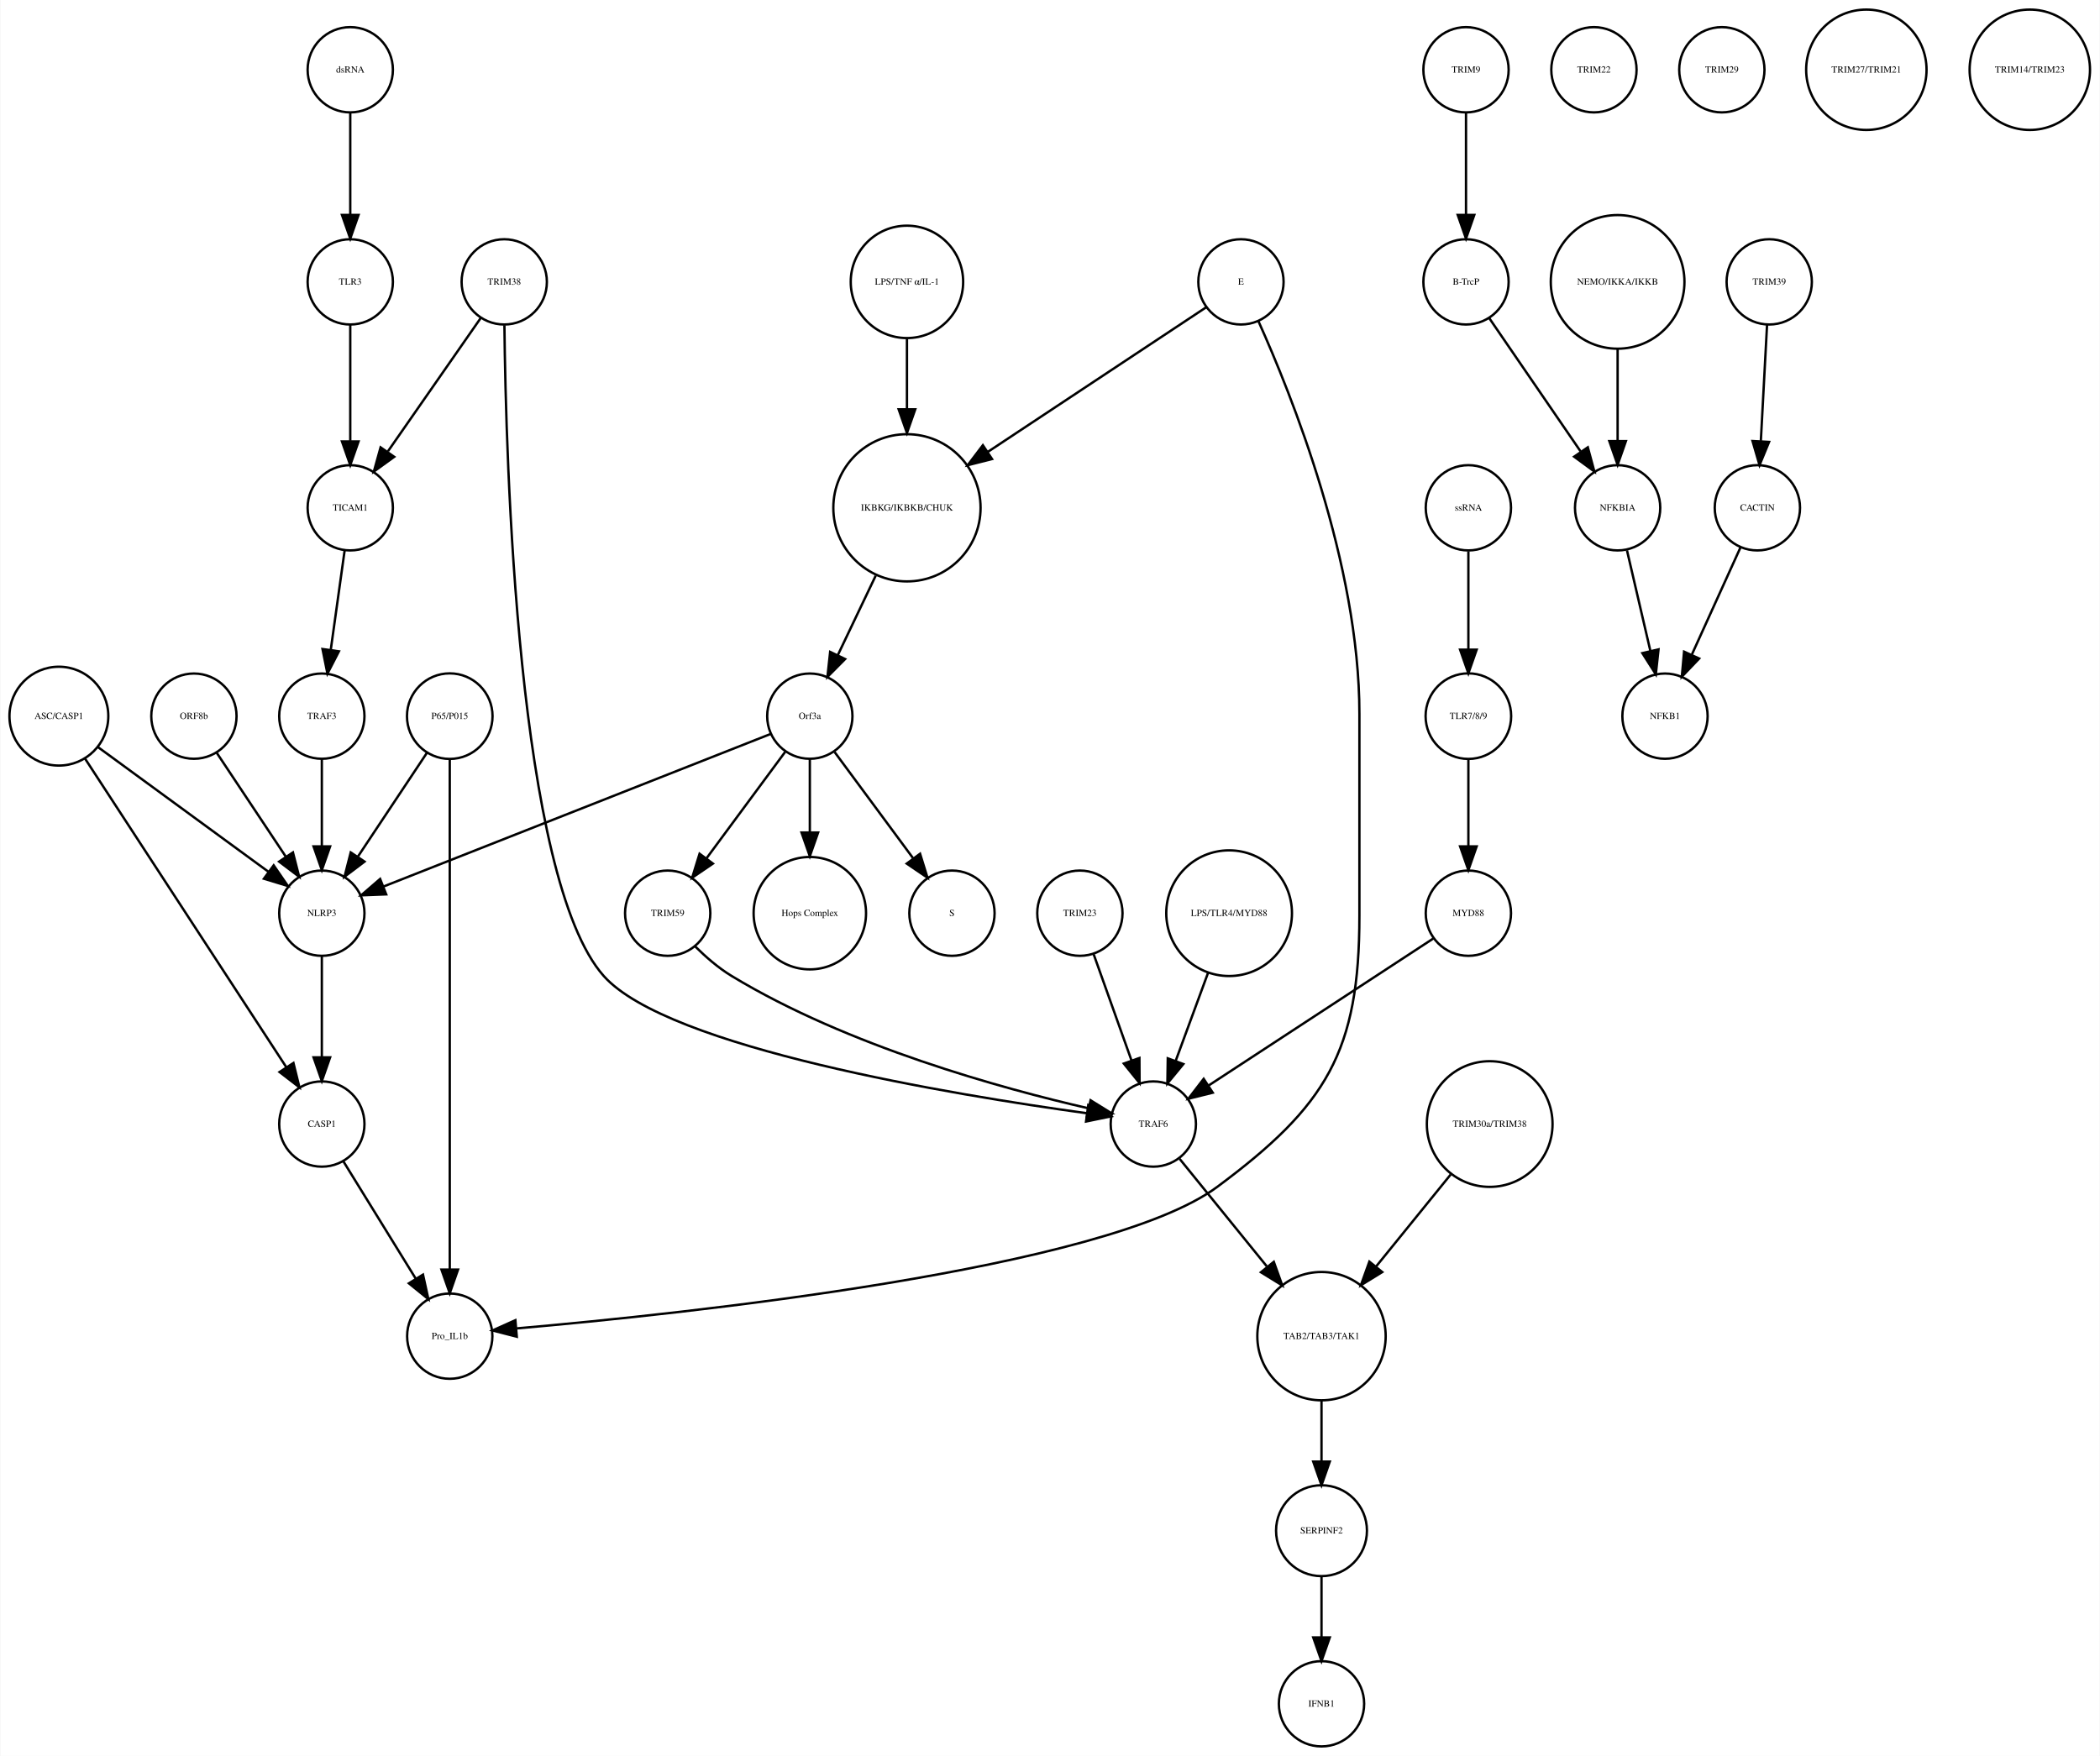
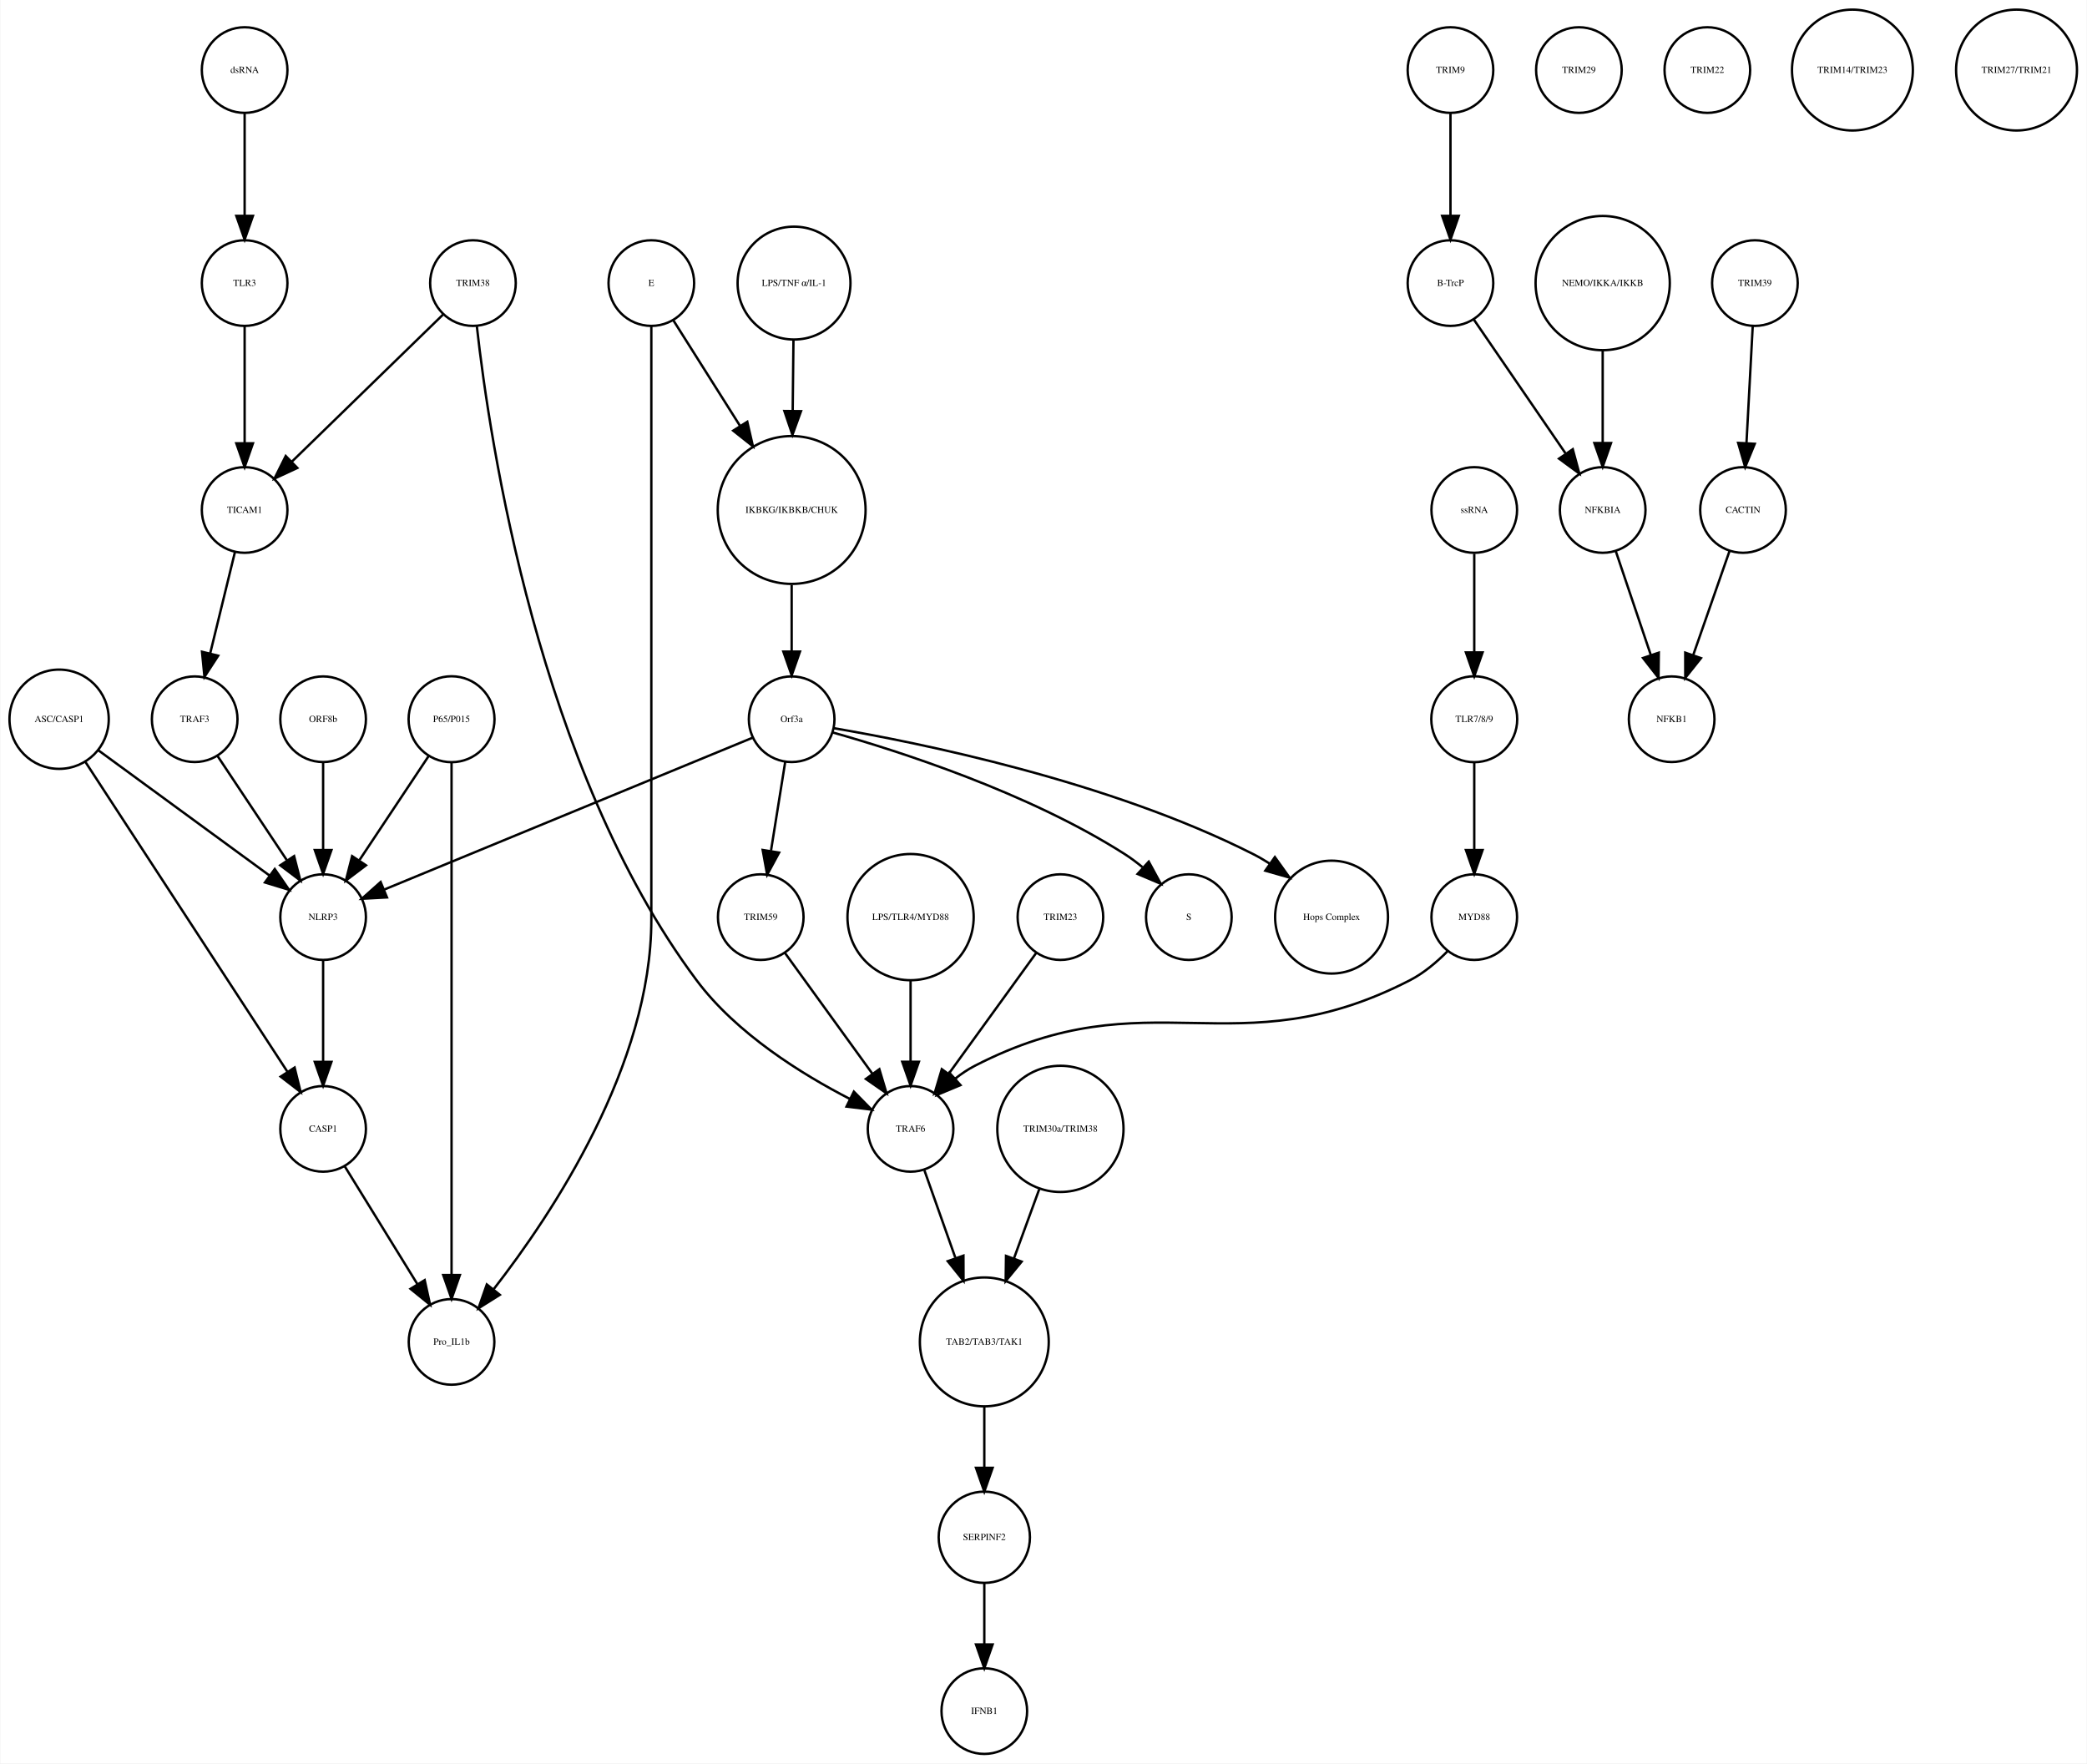
- <svg xmlns="http://www.w3.org/2000/svg" width="886pt" height="741pt" viewBox="0.00 0.00 886.14 741.41">
+ <svg xmlns="http://www.w3.org/2000/svg" width="877pt" height="741pt" viewBox="0.00 0.00 877.14 741.41">
  <g id="graph0" class="graph" transform="scale(1 1) rotate(0) translate(4 737.415)">
-     <polygon fill="white" stroke="none" points="-4,4 -4,-737.415 882.139,-737.415 882.139,4 -4,4" />
+     <polygon fill="white" stroke="none" points="-4,4 -4,-737.415 873.139,-737.415 873.139,4 -4,4" />
    <g id="node1" class="node">
-       <ellipse fill="none" stroke="black" cx="378.683" cy="-522.999" rx="31.08" ry="31.08" />
-       <text text-anchor="middle" x="378.683" y="-521.799" font-family="Times,serif" font-size="4.00">IKBKG/IKBKB/CHUK</text>
+       <ellipse fill="none" stroke="black" cx="328.683" cy="-522.999" rx="31.08" ry="31.08" />
+       <text text-anchor="middle" x="328.683" y="-521.799" font-family="Times,serif" font-size="4.00">IKBKG/IKBKB/CHUK</text>
    </g>
    <g id="node2" class="node">
-       <ellipse fill="none" stroke="black" cx="337.683" cy="-435.026" rx="18" ry="18" />
-       <text text-anchor="middle" x="337.683" y="-433.826" font-family="Times,serif" font-size="4.00">Orf3a</text>
+       <ellipse fill="none" stroke="black" cx="328.683" cy="-435.026" rx="18" ry="18" />
+       <text text-anchor="middle" x="328.683" y="-433.826" font-family="Times,serif" font-size="4.00">Orf3a</text>
    </g>
    <g id="edge1" class="edge">
-       <path fill="none" stroke="black" d="M365.485,-494.323C360.323,-483.5 354.451,-471.186 349.437,-460.674" />
-       <polygon fill="black" stroke="black" points="352.583,-459.14 345.12,-451.62 346.265,-462.153 352.583,-459.14" />
+       <path fill="none" stroke="black" d="M328.683,-491.446C328.683,-482.388 328.683,-472.523 328.683,-463.661" />
+       <polygon fill="black" stroke="black" points="332.183,-463.469 328.683,-453.469 325.183,-463.469 332.183,-463.469" />
    </g>
    <g id="node3" class="node">
-       <ellipse fill="none" stroke="black" cx="397.683" cy="-351.827" rx="18" ry="18" />
-       <text text-anchor="middle" x="397.683" y="-350.627" font-family="Times,serif" font-size="4.00">S</text>
+       <ellipse fill="none" stroke="black" cx="495.683" cy="-351.827" rx="18" ry="18" />
+       <text text-anchor="middle" x="495.683" y="-350.627" font-family="Times,serif" font-size="4.00">S</text>
    </g>
    <g id="edge2" class="edge">
-       <path fill="none" stroke="black" d="M348.134,-419.882C357.254,-407.54 370.643,-389.421 381.204,-375.128" />
-       <polygon fill="black" stroke="black" points="384.223,-376.931 387.351,-366.809 378.594,-372.771 384.223,-376.931" />
+       <path fill="none" stroke="black" d="M346.047,-429.433C373.535,-421.67 428.107,-404.229 468.683,-378.343 471.232,-376.717 473.752,-374.831 476.17,-372.835" />
+       <polygon fill="black" stroke="black" points="478.826,-375.151 483.881,-365.84 474.123,-369.966 478.826,-375.151" />
    </g>
    <g id="node9" class="node">
-       <ellipse fill="none" stroke="black" cx="337.683" cy="-351.827" rx="23.73" ry="23.73" />
-       <text text-anchor="middle" x="337.683" y="-350.627" font-family="Times,serif" font-size="4.00">Hops Complex</text>
+       <ellipse fill="none" stroke="black" cx="555.683" cy="-351.827" rx="23.73" ry="23.73" />
+       <text text-anchor="middle" x="555.683" y="-350.627" font-family="Times,serif" font-size="4.00">Hops Complex</text>
    </g>
    <g id="edge3" class="edge">
-       <path fill="none" stroke="black" d="M337.683,-416.806C337.683,-407.868 337.683,-396.636 337.683,-386.088" />
-       <polygon fill="black" stroke="black" points="341.183,-385.878 337.683,-375.878 334.183,-385.878 341.183,-385.878" />
-     </g>
-     <g id="node18" class="node">
+       <path fill="none" stroke="black" d="M346.366,-431.262C381.486,-425.283 461.884,-409.14 522.683,-378.343 525.001,-377.169 527.317,-375.823 529.586,-374.377" />
+       <polygon fill="black" stroke="black" points="531.849,-377.064 538.013,-368.448 527.821,-371.339 531.849,-377.064" />
+     </g>
+     <g id="node25" class="node">
      <ellipse fill="none" stroke="black" cx="131.683" cy="-351.827" rx="18" ry="18" />
      <text text-anchor="middle" x="131.683" y="-350.627" font-family="Times,serif" font-size="4.00">NLRP3</text>
    </g>
+     <g id="edge4" class="edge">
+       <path fill="none" stroke="black" d="M312.226,-427.243C277.883,-413.087 198.372,-380.315 157.287,-363.38" />
+       <polygon fill="black" stroke="black" points="158.534,-360.109 147.955,-359.534 155.866,-366.581 158.534,-360.109" />
+     </g>
+     <g id="node36" class="node">
+       <ellipse fill="none" stroke="black" cx="315.683" cy="-351.827" rx="18" ry="18" />
+       <text text-anchor="middle" x="315.683" y="-350.627" font-family="Times,serif" font-size="4.00">TRIM59</text>
+     </g>
    <g id="edge5" class="edge">
-       <path fill="none" stroke="black" d="M321.173,-427.519C285.464,-413.443 200.808,-380.074 157.772,-363.111" />
-       <polygon fill="black" stroke="black" points="158.858,-359.777 148.271,-359.366 156.291,-366.289 158.858,-359.777" />
-     </g>
-     <g id="node26" class="node">
-       <ellipse fill="none" stroke="black" cx="277.683" cy="-351.827" rx="18" ry="18" />
-       <text text-anchor="middle" x="277.683" y="-350.627" font-family="Times,serif" font-size="4.00">TRIM59</text>
-     </g>
-     <g id="edge4" class="edge">
-       <path fill="none" stroke="black" d="M327.232,-419.882C318.112,-407.54 304.723,-389.421 294.162,-375.128" />
-       <polygon fill="black" stroke="black" points="296.772,-372.771 288.014,-366.809 291.142,-376.931 296.772,-372.771" />
+       <path fill="none" stroke="black" d="M325.989,-417.202C324.264,-406.423 321.985,-392.193 320.01,-379.853" />
+       <polygon fill="black" stroke="black" points="323.41,-378.951 318.373,-369.63 316.498,-380.058 323.41,-378.951" />
    </g>
    <g id="node4" class="node">
-       <ellipse fill="none" stroke="black" cx="614.683" cy="-707.959" rx="18" ry="18" />
-       <text text-anchor="middle" x="614.683" y="-706.759" font-family="Times,serif" font-size="4.00">TRIM9</text>
+       <ellipse fill="none" stroke="black" cx="605.683" cy="-707.959" rx="18" ry="18" />
+       <text text-anchor="middle" x="605.683" y="-706.759" font-family="Times,serif" font-size="4.00">TRIM9</text>
    </g>
    <g id="node5" class="node">
-       <ellipse fill="none" stroke="black" cx="614.683" cy="-618.396" rx="18" ry="18" />
-       <text text-anchor="middle" x="614.683" y="-617.196" font-family="Times,serif" font-size="4.00">B-TrcP</text>
+       <ellipse fill="none" stroke="black" cx="605.683" cy="-618.396" rx="18" ry="18" />
+       <text text-anchor="middle" x="605.683" y="-617.196" font-family="Times,serif" font-size="4.00">B-TrcP</text>
    </g>
    <g id="edge6" class="edge">
-       <path fill="none" stroke="black" d="M614.683,-689.659C614.683,-677.426 614.683,-660.775 614.683,-646.753" />
-       <polygon fill="black" stroke="black" points="618.183,-646.659 614.683,-636.659 611.183,-646.659 618.183,-646.659" />
-     </g>
-     <g id="node31" class="node">
-       <ellipse fill="none" stroke="black" cx="678.683" cy="-522.999" rx="18" ry="18" />
-       <text text-anchor="middle" x="678.683" y="-521.799" font-family="Times,serif" font-size="4.00">NFKBIA</text>
+       <path fill="none" stroke="black" d="M605.683,-689.659C605.683,-677.426 605.683,-660.775 605.683,-646.753" />
+       <polygon fill="black" stroke="black" points="609.183,-646.659 605.683,-636.659 602.183,-646.659 609.183,-646.659" />
+     </g>
+     <g id="node15" class="node">
+       <ellipse fill="none" stroke="black" cx="669.683" cy="-522.999" rx="18" ry="18" />
+       <text text-anchor="middle" x="669.683" y="-521.799" font-family="Times,serif" font-size="4.00">NFKBIA</text>
    </g>
    <g id="edge7" class="edge">
-       <path fill="none" stroke="black" d="M624.403,-603.211C634.647,-588.262 650.937,-564.489 663.002,-546.883" />
-       <polygon fill="black" stroke="black" points="666.106,-548.545 668.871,-538.317 660.331,-544.588 666.106,-548.545" />
+       <path fill="none" stroke="black" d="M615.403,-603.211C625.647,-588.262 641.937,-564.489 654.002,-546.883" />
+       <polygon fill="black" stroke="black" points="657.106,-548.545 659.871,-538.317 651.331,-544.588 657.106,-548.545" />
    </g>
    <g id="node6" class="node">
-       <ellipse fill="none" stroke="black" cx="742.683" cy="-618.396" rx="18" ry="18" />
-       <text text-anchor="middle" x="742.683" y="-617.196" font-family="Times,serif" font-size="4.00">TRIM39</text>
+       <ellipse fill="none" stroke="black" cx="733.683" cy="-618.396" rx="18" ry="18" />
+       <text text-anchor="middle" x="733.683" y="-617.196" font-family="Times,serif" font-size="4.00">TRIM39</text>
    </g>
    <g id="node7" class="node">
-       <ellipse fill="none" stroke="black" cx="737.683" cy="-522.999" rx="18" ry="18" />
-       <text text-anchor="middle" x="737.683" y="-521.799" font-family="Times,serif" font-size="4.00">CACTIN</text>
+       <ellipse fill="none" stroke="black" cx="728.683" cy="-522.999" rx="18" ry="18" />
+       <text text-anchor="middle" x="728.683" y="-521.799" font-family="Times,serif" font-size="4.00">CACTIN</text>
    </g>
    <g id="edge8" class="edge">
-       <path fill="none" stroke="black" d="M741.766,-600.265C741.033,-586.573 739.991,-567.12 739.144,-551.288" />
-       <polygon fill="black" stroke="black" points="742.624,-550.819 738.594,-541.021 735.634,-551.193 742.624,-550.819" />
+       <path fill="none" stroke="black" d="M732.766,-600.265C732.033,-586.573 730.991,-567.12 730.144,-551.288" />
+       <polygon fill="black" stroke="black" points="733.624,-550.819 729.594,-541.021 726.634,-551.193 733.624,-550.819" />
    </g>
    <g id="node8" class="node">
      <ellipse fill="none" stroke="black" cx="698.683" cy="-435.026" rx="18" ry="18" />
      <text text-anchor="middle" x="698.683" y="-433.826" font-family="Times,serif" font-size="4.00">NFKB1</text>
    </g>
    <g id="edge9" class="edge">
-       <path fill="none" stroke="black" d="M730.53,-506.23C724.812,-493.626 716.689,-475.72 710.078,-461.146" />
-       <polygon fill="black" stroke="black" points="713.109,-459.356 705.791,-451.695 706.735,-462.248 713.109,-459.356" />
+       <path fill="none" stroke="black" d="M723.04,-505.828C718.751,-493.538 712.764,-476.378 707.798,-462.149" />
+       <polygon fill="black" stroke="black" points="711.002,-460.705 704.402,-452.417 704.392,-463.012 711.002,-460.705" />
    </g>
    <g id="node10" class="node">
+       <ellipse fill="none" stroke="black" cx="409.683" cy="-18" rx="18" ry="18" />
+       <text text-anchor="middle" x="409.683" y="-16.8" font-family="Times,serif" font-size="4.00">IFNB1</text>
+     </g>
+     <g id="node11" class="node">
+       <ellipse fill="none" stroke="black" cx="409.683" cy="-91.092" rx="19.184" ry="19.184" />
+       <text text-anchor="middle" x="409.683" y="-89.892" font-family="Times,serif" font-size="4.00">SERPINF2</text>
+     </g>
+     <g id="edge10" class="edge">
+       <path fill="none" stroke="black" d="M409.683,-71.784C409.683,-64.031 409.683,-54.836 409.683,-46.309" />
+       <polygon fill="black" stroke="black" points="413.183,-46.025 409.683,-36.026 406.183,-46.026 413.183,-46.025" />
+     </g>
+     <g id="node12" class="node">
      <ellipse fill="none" stroke="black" cx="20.683" cy="-435.026" rx="20.867" ry="20.867" />
      <text text-anchor="middle" x="20.683" y="-433.826" font-family="Times,serif" font-size="4.00">ASC/CASP1</text>
+     </g>
+     <g id="node21" class="node">
+       <ellipse fill="none" stroke="black" cx="131.683" cy="-262.794" rx="18" ry="18" />
+       <text text-anchor="middle" x="131.683" y="-261.594" font-family="Times,serif" font-size="4.00">CASP1</text>
+     </g>
+     <g id="edge12" class="edge">
+       <path fill="none" stroke="black" d="M31.528,-417.394C51.459,-386.828 93.943,-321.672 116.645,-286.856" />
+       <polygon fill="black" stroke="black" points="119.697,-288.584 122.227,-278.295 113.834,-284.76 119.697,-288.584" />
    </g>
    <g id="edge11" class="edge">
      <path fill="none" stroke="black" d="M37.061,-422.045C56.142,-408.087 87.776,-384.946 109.161,-369.303" />
      <polygon fill="black" stroke="black" points="111.352,-372.036 117.356,-363.307 107.219,-366.387 111.352,-372.036" />
    </g>
-     <g id="node35" class="node">
-       <ellipse fill="none" stroke="black" cx="131.683" cy="-262.794" rx="18" ry="18" />
-       <text text-anchor="middle" x="131.683" y="-261.594" font-family="Times,serif" font-size="4.00">CASP1</text>
-     </g>
-     <g id="edge10" class="edge">
-       <path fill="none" stroke="black" d="M31.528,-417.394C51.459,-386.828 93.943,-321.672 116.645,-286.856" />
-       <polygon fill="black" stroke="black" points="119.697,-288.584 122.227,-278.295 113.834,-284.76 119.697,-288.584" />
-     </g>
-     <g id="node11" class="node">
+     <g id="node13" class="node">
+       <ellipse fill="none" stroke="black" cx="194.683" cy="-618.396" rx="18" ry="18" />
+       <text text-anchor="middle" x="194.683" y="-617.196" font-family="Times,serif" font-size="4.00">TRIM38</text>
+     </g>
+     <g id="node17" class="node">
+       <ellipse fill="none" stroke="black" cx="98.683" cy="-522.999" rx="18" ry="18" />
+       <text text-anchor="middle" x="98.683" y="-521.799" font-family="Times,serif" font-size="4.00">TICAM1</text>
+     </g>
+     <g id="edge14" class="edge">
+       <path fill="none" stroke="black" d="M182.133,-605.186C165.962,-589.454 137.664,-561.923 118.555,-543.332" />
+       <polygon fill="black" stroke="black" points="120.845,-540.676 111.236,-536.212 115.963,-545.694 120.845,-540.676" />
+     </g>
+     <g id="node34" class="node">
+       <ellipse fill="none" stroke="black" cx="378.683" cy="-262.794" rx="18" ry="18" />
+       <text text-anchor="middle" x="378.683" y="-261.594" font-family="Times,serif" font-size="4.00">TRAF6</text>
+     </g>
+     <g id="edge13" class="edge">
+       <path fill="none" stroke="black" d="M196.328,-600.152C201.672,-552.089 222.238,-414.313 288.683,-325.31 305.495,-302.791 333.082,-285.7 353.289,-275.315" />
+       <polygon fill="black" stroke="black" points="354.841,-278.453 362.262,-270.892 351.745,-272.174 354.841,-278.453" />
+     </g>
+     <g id="node14" class="node">
+       <ellipse fill="none" stroke="black" cx="659.683" cy="-707.959" rx="18" ry="18" />
+       <text text-anchor="middle" x="659.683" y="-706.759" font-family="Times,serif" font-size="4.00">TRIM29</text>
+     </g>
+     <g id="edge15" class="edge">
+       <path fill="none" stroke="black" d="M675.138,-505.828C679.283,-493.538 685.071,-476.378 689.871,-462.149" />
+       <polygon fill="black" stroke="black" points="693.274,-463.011 693.154,-452.417 686.641,-460.774 693.274,-463.011" />
+     </g>
+     <g id="node16" class="node">
+       <ellipse fill="none" stroke="black" cx="185.683" cy="-173.231" rx="18" ry="18" />
+       <text text-anchor="middle" x="185.683" y="-172.031" font-family="Times,serif" font-size="4.00">Pro_IL1b</text>
+     </g>
+     <g id="node37" class="node">
+       <ellipse fill="none" stroke="black" cx="77.683" cy="-435.026" rx="18" ry="18" />
+       <text text-anchor="middle" x="77.683" y="-433.826" font-family="Times,serif" font-size="4.00">TRAF3</text>
+     </g>
+     <g id="edge16" class="edge">
+       <path fill="none" stroke="black" d="M94.634,-505.422C91.69,-493.369 87.64,-476.792 84.238,-462.862" />
+       <polygon fill="black" stroke="black" points="87.564,-461.729 81.791,-452.845 80.764,-463.39 87.564,-461.729" />
+     </g>
+     <g id="node18" class="node">
+       <ellipse fill="none" stroke="black" cx="409.683" cy="-173.231" rx="27.094" ry="27.094" />
+       <text text-anchor="middle" x="409.683" y="-172.031" font-family="Times,serif" font-size="4.00">TAB2/TAB3/TAK1</text>
+     </g>
+     <g id="edge17" class="edge">
+       <path fill="none" stroke="black" d="M409.683,-145.99C409.683,-137.774 409.683,-128.673 409.683,-120.325" />
+       <polygon fill="black" stroke="black" points="413.183,-120.277 409.683,-110.277 406.183,-120.277 413.183,-120.277" />
+     </g>
+     <g id="node19" class="node">
+       <ellipse fill="none" stroke="black" cx="269.683" cy="-618.396" rx="18" ry="18" />
+       <text text-anchor="middle" x="269.683" y="-617.196" font-family="Times,serif" font-size="4.00">E</text>
+     </g>
+     <g id="edge18" class="edge">
+       <path fill="none" stroke="black" d="M278.902,-602.802C286.379,-590.965 297.226,-573.795 306.888,-558.501" />
+       <polygon fill="black" stroke="black" points="310.023,-560.091 312.405,-549.767 304.105,-556.352 310.023,-560.091" />
+     </g>
+     <g id="edge19" class="edge">
+       <path fill="none" stroke="black" d="M269.683,-600.392C269.683,-568.275 269.683,-496.483 269.683,-436.026 269.683,-436.026 269.683,-436.026 269.683,-350.827 269.683,-289.692 228.122,-227.187 203.468,-195.487" />
+       <polygon fill="black" stroke="black" points="205.983,-193.026 197.011,-187.39 200.509,-197.39 205.983,-193.026" />
+     </g>
+     <g id="node20" class="node">
+       <ellipse fill="none" stroke="black" cx="98.683" cy="-707.959" rx="18" ry="18" />
+       <text text-anchor="middle" x="98.683" y="-706.759" font-family="Times,serif" font-size="4.00">dsRNA</text>
+     </g>
+     <g id="node39" class="node">
+       <ellipse fill="none" stroke="black" cx="98.683" cy="-618.396" rx="18" ry="18" />
+       <text text-anchor="middle" x="98.683" y="-617.196" font-family="Times,serif" font-size="4.00">TLR3</text>
+     </g>
+     <g id="edge20" class="edge">
+       <path fill="none" stroke="black" d="M98.683,-689.659C98.683,-677.426 98.683,-660.775 98.683,-646.753" />
+       <polygon fill="black" stroke="black" points="102.183,-646.659 98.683,-636.659 95.183,-646.659 102.183,-646.659" />
+     </g>
+     <g id="edge21" class="edge">
+       <path fill="none" stroke="black" d="M140.843,-246.94C149.194,-233.398 161.667,-213.174 171.339,-197.49" />
+       <polygon fill="black" stroke="black" points="174.388,-199.214 176.658,-188.865 168.43,-195.54 174.388,-199.214" />
+     </g>
+     <g id="node22" class="node">
+       <ellipse fill="none" stroke="black" cx="615.683" cy="-351.827" rx="18" ry="18" />
+       <text text-anchor="middle" x="615.683" y="-350.627" font-family="Times,serif" font-size="4.00">MYD88</text>
+     </g>
+     <g id="edge22" class="edge">
+       <path fill="none" stroke="black" d="M604.475,-337.506C600.005,-332.986 594.531,-328.323 588.683,-325.31 514.994,-287.349 479.372,-327.272 405.683,-289.31 402.85,-287.851 400.105,-286.005 397.52,-283.975" />
+       <polygon fill="black" stroke="black" points="399.667,-281.199 389.891,-277.115 394.987,-286.404 399.667,-281.199" />
+     </g>
+     <g id="node23" class="node">
+       <ellipse fill="none" stroke="black" cx="131.683" cy="-435.026" rx="18" ry="18" />
+       <text text-anchor="middle" x="131.683" y="-433.826" font-family="Times,serif" font-size="4.00">ORF8b</text>
+     </g>
+     <g id="edge23" class="edge">
+       <path fill="none" stroke="black" d="M131.683,-416.806C131.683,-406.148 131.683,-392.23 131.683,-380.097" />
+       <polygon fill="black" stroke="black" points="135.183,-380.022 131.683,-370.022 128.183,-380.022 135.183,-380.022" />
+     </g>
+     <g id="node24" class="node">
+       <ellipse fill="none" stroke="black" cx="615.683" cy="-435.026" rx="18.062" ry="18.062" />
+       <text text-anchor="middle" x="615.683" y="-433.826" font-family="Times,serif" font-size="4.00">TLR7/8/9</text>
+     </g>
+     <g id="edge24" class="edge">
+       <path fill="none" stroke="black" d="M615.683,-416.806C615.683,-406.148 615.683,-392.23 615.683,-380.097" />
+       <polygon fill="black" stroke="black" points="619.183,-380.022 615.683,-370.022 612.183,-380.022 619.183,-380.022" />
+     </g>
+     <g id="edge25" class="edge">
+       <path fill="none" stroke="black" d="M131.683,-333.632C131.683,-321.473 131.683,-304.923 131.683,-290.986" />
+       <polygon fill="black" stroke="black" points="135.183,-290.953 131.683,-280.953 128.183,-290.953 135.183,-290.953" />
+     </g>
+     <g id="node26" class="node">
+       <ellipse fill="none" stroke="black" cx="669.683" cy="-618.396" rx="28.215" ry="28.215" />
+       <text text-anchor="middle" x="669.683" y="-617.196" font-family="Times,serif" font-size="4.00">NEMO/IKKA/IKKB</text>
+     </g>
+     <g id="edge26" class="edge">
+       <path fill="none" stroke="black" d="M669.683,-590.13C669.683,-577.887 669.683,-563.475 669.683,-551.235" />
+       <polygon fill="black" stroke="black" points="673.183,-551.147 669.683,-541.147 666.183,-551.147 673.183,-551.147" />
+     </g>
+     <g id="node27" class="node">
+       <ellipse fill="none" stroke="black" cx="185.683" cy="-435.026" rx="18.062" ry="18.062" />
+       <text text-anchor="middle" x="185.683" y="-433.826" font-family="Times,serif" font-size="4.00">P65/P015</text>
+     </g>
+     <g id="edge28" class="edge">
+       <path fill="none" stroke="black" d="M185.683,-416.98C185.683,-372.941 185.683,-255.078 185.683,-201.461" />
+       <polygon fill="black" stroke="black" points="189.183,-201.339 185.683,-191.339 182.183,-201.339 189.183,-201.339" />
+     </g>
+     <g id="edge27" class="edge">
+       <path fill="none" stroke="black" d="M176.029,-419.51C167.966,-407.385 156.324,-389.88 146.992,-375.847" />
+       <polygon fill="black" stroke="black" points="149.705,-373.607 141.253,-367.218 143.877,-377.483 149.705,-373.607" />
+     </g>
+     <g id="node28" class="node">
+       <ellipse fill="none" stroke="black" cx="378.683" cy="-351.827" rx="26.533" ry="26.533" />
+       <text text-anchor="middle" x="378.683" y="-350.627" font-family="Times,serif" font-size="4.00">LPS/TLR4/MYD88</text>
+     </g>
+     <g id="edge29" class="edge">
+       <path fill="none" stroke="black" d="M378.683,-325.185C378.683,-314.505 378.683,-302.086 378.683,-291.223" />
+       <polygon fill="black" stroke="black" points="382.183,-291.002 378.683,-281.002 375.183,-291.002 382.183,-291.002" />
+     </g>
+     <g id="node29" class="node">
      <ellipse fill="none" stroke="black" cx="615.683" cy="-522.999" rx="18" ry="18" />
      <text text-anchor="middle" x="615.683" y="-521.799" font-family="Times,serif" font-size="4.00">ssRNA</text>
    </g>
-     <g id="node16" class="node">
-       <ellipse fill="none" stroke="black" cx="615.683" cy="-435.026" rx="18.062" ry="18.062" />
-       <text text-anchor="middle" x="615.683" y="-433.826" font-family="Times,serif" font-size="4.00">TLR7/8/9</text>
-     </g>
-     <g id="edge12" class="edge">
+     <g id="edge30" class="edge">
      <path fill="none" stroke="black" d="M615.683,-504.601C615.683,-492.754 615.683,-476.83 615.683,-463.309" />
      <polygon fill="black" stroke="black" points="619.183,-463.105 615.683,-453.105 612.183,-463.105 619.183,-463.105" />
    </g>
-     <g id="node12" class="node">
-       <ellipse fill="none" stroke="black" cx="131.683" cy="-435.026" rx="18" ry="18" />
-       <text text-anchor="middle" x="131.683" y="-433.826" font-family="Times,serif" font-size="4.00">TRAF3</text>
-     </g>
-     <g id="edge13" class="edge">
-       <path fill="none" stroke="black" d="M131.683,-416.806C131.683,-406.148 131.683,-392.23 131.683,-380.097" />
-       <polygon fill="black" stroke="black" points="135.183,-380.022 131.683,-370.022 128.183,-380.022 135.183,-380.022" />
-     </g>
-     <g id="node13" class="node">
-       <ellipse fill="none" stroke="black" cx="482.683" cy="-262.794" rx="18" ry="18" />
-       <text text-anchor="middle" x="482.683" y="-261.594" font-family="Times,serif" font-size="4.00">TRAF6</text>
-     </g>
-     <g id="node24" class="node">
-       <ellipse fill="none" stroke="black" cx="553.683" cy="-173.231" rx="27.094" ry="27.094" />
-       <text text-anchor="middle" x="553.683" y="-172.031" font-family="Times,serif" font-size="4.00">TAB2/TAB3/TAK1</text>
-     </g>
-     <g id="edge14" class="edge">
-       <path fill="none" stroke="black" d="M493.777,-248.112C503.583,-236.018 518.205,-217.985 530.548,-202.762" />
-       <polygon fill="black" stroke="black" points="533.547,-204.622 537.126,-194.65 528.109,-200.213 533.547,-204.622" />
-     </g>
-     <g id="node14" class="node">
-       <ellipse fill="none" stroke="black" cx="185.683" cy="-173.231" rx="18" ry="18" />
-       <text text-anchor="middle" x="185.683" y="-172.031" font-family="Times,serif" font-size="4.00">Pro_IL1b</text>
-     </g>
-     <g id="node15" class="node">
-       <ellipse fill="none" stroke="black" cx="624.683" cy="-262.794" rx="26.533" ry="26.533" />
-       <text text-anchor="middle" x="624.683" y="-261.594" font-family="Times,serif" font-size="4.00">TRIM30a/TRIM38</text>
-     </g>
-     <g id="edge15" class="edge">
-       <path fill="none" stroke="black" d="M608.216,-241.485C598.874,-229.964 587.035,-215.363 576.777,-202.713" />
-       <polygon fill="black" stroke="black" points="579.324,-200.296 570.307,-194.733 573.886,-204.705 579.324,-200.296" />
+     <g id="node30" class="node">
+       <ellipse fill="none" stroke="black" cx="441.683" cy="-351.827" rx="18" ry="18" />
+       <text text-anchor="middle" x="441.683" y="-350.627" font-family="Times,serif" font-size="4.00">TRIM23</text>
+     </g>
+     <g id="edge31" class="edge">
+       <path fill="none" stroke="black" d="M431.561,-336.844C421.641,-323.14 406.367,-302.038 394.78,-286.032" />
+       <polygon fill="black" stroke="black" points="397.479,-283.791 388.78,-277.743 391.808,-287.895 397.479,-283.791" />
+     </g>
+     <g id="node31" class="node">
+       <ellipse fill="none" stroke="black" cx="329.683" cy="-618.396" rx="23.73" ry="23.73" />
+       <text text-anchor="middle" x="329.683" y="-617.196" font-family="Times,serif" font-size="4.00">LPS/TNF α/IL-1</text>
+     </g>
+     <g id="edge32" class="edge">
+       <path fill="none" stroke="black" d="M329.436,-594.309C329.34,-585.408 329.228,-574.955 329.12,-564.87" />
+       <polygon fill="black" stroke="black" points="332.617,-564.536 329.01,-554.574 325.618,-564.611 332.617,-564.536" />
    </g>
    <g id="node32" class="node">
-       <ellipse fill="none" stroke="black" cx="615.683" cy="-351.827" rx="18" ry="18" />
-       <text text-anchor="middle" x="615.683" y="-350.627" font-family="Times,serif" font-size="4.00">MYD88</text>
-     </g>
-     <g id="edge16" class="edge">
-       <path fill="none" stroke="black" d="M615.683,-416.806C615.683,-406.148 615.683,-392.23 615.683,-380.097" />
-       <polygon fill="black" stroke="black" points="619.183,-380.022 615.683,-370.022 612.183,-380.022 619.183,-380.022" />
-     </g>
-     <g id="node17" class="node">
-       <ellipse fill="none" stroke="black" cx="378.683" cy="-618.396" rx="23.73" ry="23.73" />
-       <text text-anchor="middle" x="378.683" y="-617.196" font-family="Times,serif" font-size="4.00">LPS/TNF α/IL-1</text>
-     </g>
-     <g id="edge17" class="edge">
-       <path fill="none" stroke="black" d="M378.683,-594.309C378.683,-585.408 378.683,-574.955 378.683,-564.87" />
-       <polygon fill="black" stroke="black" points="382.183,-564.574 378.683,-554.574 375.183,-564.574 382.183,-564.574" />
-     </g>
-     <g id="edge18" class="edge">
-       <path fill="none" stroke="black" d="M131.683,-333.632C131.683,-321.473 131.683,-304.923 131.683,-290.986" />
-       <polygon fill="black" stroke="black" points="135.183,-290.953 131.683,-280.953 128.183,-290.953 135.183,-290.953" />
-     </g>
-     <g id="node19" class="node">
-       <ellipse fill="none" stroke="black" cx="678.683" cy="-618.396" rx="28.215" ry="28.215" />
-       <text text-anchor="middle" x="678.683" y="-617.196" font-family="Times,serif" font-size="4.00">NEMO/IKKA/IKKB</text>
-     </g>
-     <g id="edge19" class="edge">
-       <path fill="none" stroke="black" d="M678.683,-590.13C678.683,-577.887 678.683,-563.475 678.683,-551.235" />
-       <polygon fill="black" stroke="black" points="682.183,-551.147 678.683,-541.147 675.183,-551.147 682.183,-551.147" />
-     </g>
-     <g id="node20" class="node">
-       <ellipse fill="none" stroke="black" cx="668.683" cy="-707.959" rx="18" ry="18" />
-       <text text-anchor="middle" x="668.683" y="-706.759" font-family="Times,serif" font-size="4.00">TRIM22</text>
-     </g>
-     <g id="node21" class="node">
-       <ellipse fill="none" stroke="black" cx="77.683" cy="-435.026" rx="18" ry="18" />
-       <text text-anchor="middle" x="77.683" y="-433.826" font-family="Times,serif" font-size="4.00">ORF8b</text>
-     </g>
-     <g id="edge20" class="edge">
+       <ellipse fill="none" stroke="black" cx="713.683" cy="-707.959" rx="18" ry="18" />
+       <text text-anchor="middle" x="713.683" y="-706.759" font-family="Times,serif" font-size="4.00">TRIM22</text>
+     </g>
+     <g id="node33" class="node">
+       <ellipse fill="none" stroke="black" cx="774.683" cy="-707.959" rx="25.412" ry="25.412" />
+       <text text-anchor="middle" x="774.683" y="-706.759" font-family="Times,serif" font-size="4.00">TRIM14/TRIM23</text>
+     </g>
+     <g id="edge33" class="edge">
+       <path fill="none" stroke="black" d="M384.514,-245.324C388.167,-235.004 393.014,-221.313 397.479,-208.703" />
+       <polygon fill="black" stroke="black" points="400.909,-209.501 400.947,-198.906 394.31,-207.165 400.909,-209.501" />
+     </g>
+     <g id="node35" class="node">
+       <ellipse fill="none" stroke="black" cx="843.683" cy="-707.959" rx="25.412" ry="25.412" />
+       <text text-anchor="middle" x="843.683" y="-706.759" font-family="Times,serif" font-size="4.00">TRIM27/TRIM21</text>
+     </g>
+     <g id="edge34" class="edge">
+       <path fill="none" stroke="black" d="M325.805,-336.844C335.724,-323.14 350.999,-302.038 362.586,-286.032" />
+       <polygon fill="black" stroke="black" points="365.557,-287.895 368.586,-277.743 359.887,-283.791 365.557,-287.895" />
+     </g>
+     <g id="edge35" class="edge">
      <path fill="none" stroke="black" d="M87.337,-419.51C95.4,-407.385 107.042,-389.88 116.374,-375.847" />
      <polygon fill="black" stroke="black" points="119.489,-377.483 122.112,-367.218 113.66,-373.607 119.489,-377.483" />
    </g>
-     <g id="node22" class="node">
-       <ellipse fill="none" stroke="black" cx="208.683" cy="-618.396" rx="18" ry="18" />
-       <text text-anchor="middle" x="208.683" y="-617.196" font-family="Times,serif" font-size="4.00">TRIM38</text>
-     </g>
-     <g id="edge22" class="edge">
-       <path fill="none" stroke="black" d="M208.757,-600.093C209.354,-543.68 214.156,-366.356 250.683,-325.31 277.757,-294.887 398.744,-275.059 454.445,-267.383" />
-       <polygon fill="black" stroke="black" points="455.223,-270.81 464.668,-266.01 454.291,-263.872 455.223,-270.81" />
-     </g>
    <g id="node38" class="node">
-       <ellipse fill="none" stroke="black" cx="143.683" cy="-522.999" rx="18" ry="18" />
-       <text text-anchor="middle" x="143.683" y="-521.799" font-family="Times,serif" font-size="4.00">TICAM1</text>
-     </g>
-     <g id="edge21" class="edge">
-       <path fill="none" stroke="black" d="M198.811,-603.211C188.407,-588.262 171.862,-564.489 159.609,-546.883" />
-       <polygon fill="black" stroke="black" points="162.233,-544.526 153.648,-538.317 156.487,-548.524 162.233,-544.526" />
-     </g>
-     <g id="node23" class="node">
-       <ellipse fill="none" stroke="black" cx="722.683" cy="-707.959" rx="18" ry="18" />
-       <text text-anchor="middle" x="722.683" y="-706.759" font-family="Times,serif" font-size="4.00">TRIM29</text>
-     </g>
-     <g id="node39" class="node">
-       <ellipse fill="none" stroke="black" cx="553.683" cy="-91.092" rx="19.184" ry="19.184" />
-       <text text-anchor="middle" x="553.683" y="-89.892" font-family="Times,serif" font-size="4.00">SERPINF2</text>
-     </g>
-     <g id="edge23" class="edge">
-       <path fill="none" stroke="black" d="M553.683,-145.99C553.683,-137.774 553.683,-128.673 553.683,-120.325" />
-       <polygon fill="black" stroke="black" points="557.183,-120.277 553.683,-110.277 550.183,-120.277 557.183,-120.277" />
-     </g>
-     <g id="node25" class="node">
-       <ellipse fill="none" stroke="black" cx="143.683" cy="-707.959" rx="18" ry="18" />
-       <text text-anchor="middle" x="143.683" y="-706.759" font-family="Times,serif" font-size="4.00">dsRNA</text>
-     </g>
-     <g id="node30" class="node">
-       <ellipse fill="none" stroke="black" cx="143.683" cy="-618.396" rx="18" ry="18" />
-       <text text-anchor="middle" x="143.683" y="-617.196" font-family="Times,serif" font-size="4.00">TLR3</text>
-     </g>
-     <g id="edge24" class="edge">
-       <path fill="none" stroke="black" d="M143.683,-689.659C143.683,-677.426 143.683,-660.775 143.683,-646.753" />
-       <polygon fill="black" stroke="black" points="147.183,-646.659 143.683,-636.659 140.183,-646.659 147.183,-646.659" />
-     </g>
-     <g id="edge25" class="edge">
-       <path fill="none" stroke="black" d="M289.132,-337.937C293.628,-333.464 299.057,-328.721 304.683,-325.31 353.671,-295.615 418.979,-277.752 455.323,-269.435" />
-       <polygon fill="black" stroke="black" points="456.189,-272.828 465.195,-267.249 454.675,-265.994 456.189,-272.828" />
-     </g>
-     <g id="node27" class="node">
-       <ellipse fill="none" stroke="black" cx="519.683" cy="-618.396" rx="18" ry="18" />
-       <text text-anchor="middle" x="519.683" y="-617.196" font-family="Times,serif" font-size="4.00">E</text>
-     </g>
-     <g id="edge27" class="edge">
-       <path fill="none" stroke="black" d="M505.124,-607.752C483.479,-593.414 442.197,-566.07 412.69,-546.525" />
-       <polygon fill="black" stroke="black" points="414.597,-543.589 404.327,-540.985 410.731,-549.425 414.597,-543.589" />
-     </g>
-     <g id="edge26" class="edge">
-       <path fill="none" stroke="black" d="M527.061,-601.784C540.969,-570.875 569.683,-499.391 569.683,-436.026 569.683,-436.026 569.683,-436.026 569.683,-350.827 569.683,-293.355 555.824,-270.542 509.683,-236.277 462.655,-201.354 283.915,-182.626 213.978,-176.509" />
-       <polygon fill="black" stroke="black" points="213.986,-172.998 203.725,-175.636 213.391,-179.972 213.986,-172.998" />
-     </g>
-     <g id="node28" class="node">
-       <ellipse fill="none" stroke="black" cx="451.683" cy="-351.827" rx="18" ry="18" />
-       <text text-anchor="middle" x="451.683" y="-350.627" font-family="Times,serif" font-size="4.00">TRIM23</text>
-     </g>
-     <g id="edge28" class="edge">
-       <path fill="none" stroke="black" d="M457.514,-334.457C462.017,-321.814 468.333,-304.082 473.511,-289.544" />
-       <polygon fill="black" stroke="black" points="476.82,-290.685 476.878,-280.091 470.226,-288.337 476.82,-290.685" />
-     </g>
-     <g id="node29" class="node">
-       <ellipse fill="none" stroke="black" cx="783.683" cy="-707.959" rx="25.412" ry="25.412" />
-       <text text-anchor="middle" x="783.683" y="-706.759" font-family="Times,serif" font-size="4.00">TRIM27/TRIM21</text>
-     </g>
-     <g id="edge29" class="edge">
-       <path fill="none" stroke="black" d="M143.683,-600.265C143.683,-586.573 143.683,-567.12 143.683,-551.288" />
-       <polygon fill="black" stroke="black" points="147.183,-551.02 143.683,-541.021 140.183,-551.021 147.183,-551.02" />
-     </g>
-     <g id="edge30" class="edge">
-       <path fill="none" stroke="black" d="M682.634,-505.013C685.446,-492.925 689.281,-476.442 692.497,-462.619" />
-       <polygon fill="black" stroke="black" points="695.951,-463.217 694.808,-452.684 689.133,-461.631 695.951,-463.217" />
-     </g>
-     <g id="edge31" class="edge">
-       <path fill="none" stroke="black" d="M600.941,-341.18C577.973,-326.15 533.444,-297.011 506.063,-279.094" />
-       <polygon fill="black" stroke="black" points="507.775,-276.031 497.49,-273.484 503.942,-281.888 507.775,-276.031" />
-     </g>
-     <g id="node33" class="node">
-       <ellipse fill="none" stroke="black" cx="852.683" cy="-707.959" rx="25.412" ry="25.412" />
-       <text text-anchor="middle" x="852.683" y="-706.759" font-family="Times,serif" font-size="4.00">TRIM14/TRIM23</text>
-     </g>
-     <g id="node34" class="node">
-       <ellipse fill="none" stroke="black" cx="185.683" cy="-435.026" rx="18.062" ry="18.062" />
-       <text text-anchor="middle" x="185.683" y="-433.826" font-family="Times,serif" font-size="4.00">P65/P015</text>
-     </g>
-     <g id="edge32" class="edge">
-       <path fill="none" stroke="black" d="M185.683,-416.98C185.683,-372.941 185.683,-255.078 185.683,-201.461" />
-       <polygon fill="black" stroke="black" points="189.183,-201.339 185.683,-191.339 182.183,-201.339 189.183,-201.339" />
-     </g>
-     <g id="edge33" class="edge">
-       <path fill="none" stroke="black" d="M176.029,-419.51C167.966,-407.385 156.324,-389.88 146.992,-375.847" />
-       <polygon fill="black" stroke="black" points="149.705,-373.607 141.253,-367.218 143.877,-377.483 149.705,-373.607" />
-     </g>
-     <g id="edge34" class="edge">
-       <path fill="none" stroke="black" d="M140.843,-246.94C149.194,-233.398 161.667,-213.174 171.339,-197.49" />
-       <polygon fill="black" stroke="black" points="174.388,-199.214 176.658,-188.865 168.43,-195.54 174.388,-199.214" />
-     </g>
-     <g id="node36" class="node">
-       <ellipse fill="none" stroke="black" cx="553.683" cy="-18" rx="18" ry="18" />
-       <text text-anchor="middle" x="553.683" y="-16.8" font-family="Times,serif" font-size="4.00">IFNB1</text>
-     </g>
-     <g id="node37" class="node">
-       <ellipse fill="none" stroke="black" cx="514.683" cy="-351.827" rx="26.533" ry="26.533" />
-       <text text-anchor="middle" x="514.683" y="-350.627" font-family="Times,serif" font-size="4.00">LPS/TLR4/MYD88</text>
-     </g>
-     <g id="edge35" class="edge">
-       <path fill="none" stroke="black" d="M505.769,-326.583C501.535,-315.068 496.472,-301.297 492.167,-289.59" />
-       <polygon fill="black" stroke="black" points="495.356,-288.119 488.62,-279.941 488.786,-290.535 495.356,-288.119" />
+       <ellipse fill="none" stroke="black" cx="441.683" cy="-262.794" rx="26.533" ry="26.533" />
+       <text text-anchor="middle" x="441.683" y="-261.594" font-family="Times,serif" font-size="4.00">TRIM30a/TRIM38</text>
    </g>
    <g id="edge36" class="edge">
-       <path fill="none" stroke="black" d="M141.312,-505.013C139.636,-493.003 137.354,-476.654 135.432,-462.887" />
-       <polygon fill="black" stroke="black" points="138.898,-462.397 134.049,-452.976 131.965,-463.364 138.898,-462.397" />
+       <path fill="none" stroke="black" d="M432.769,-237.403C429.468,-228.37 425.663,-217.957 422.106,-208.224" />
+       <polygon fill="black" stroke="black" points="425.38,-206.986 418.66,-198.795 418.805,-209.389 425.38,-206.986" />
    </g>
    <g id="edge37" class="edge">
-       <path fill="none" stroke="black" d="M553.683,-71.784C553.683,-64.031 553.683,-54.836 553.683,-46.309" />
-       <polygon fill="black" stroke="black" points="557.183,-46.025 553.683,-36.026 550.183,-46.026 557.183,-46.025" />
+       <path fill="none" stroke="black" d="M98.683,-600.265C98.683,-586.573 98.683,-567.12 98.683,-551.288" />
+       <polygon fill="black" stroke="black" points="102.183,-551.02 98.683,-541.021 95.183,-551.021 102.183,-551.02" />
    </g>
  </g>
</svg>
